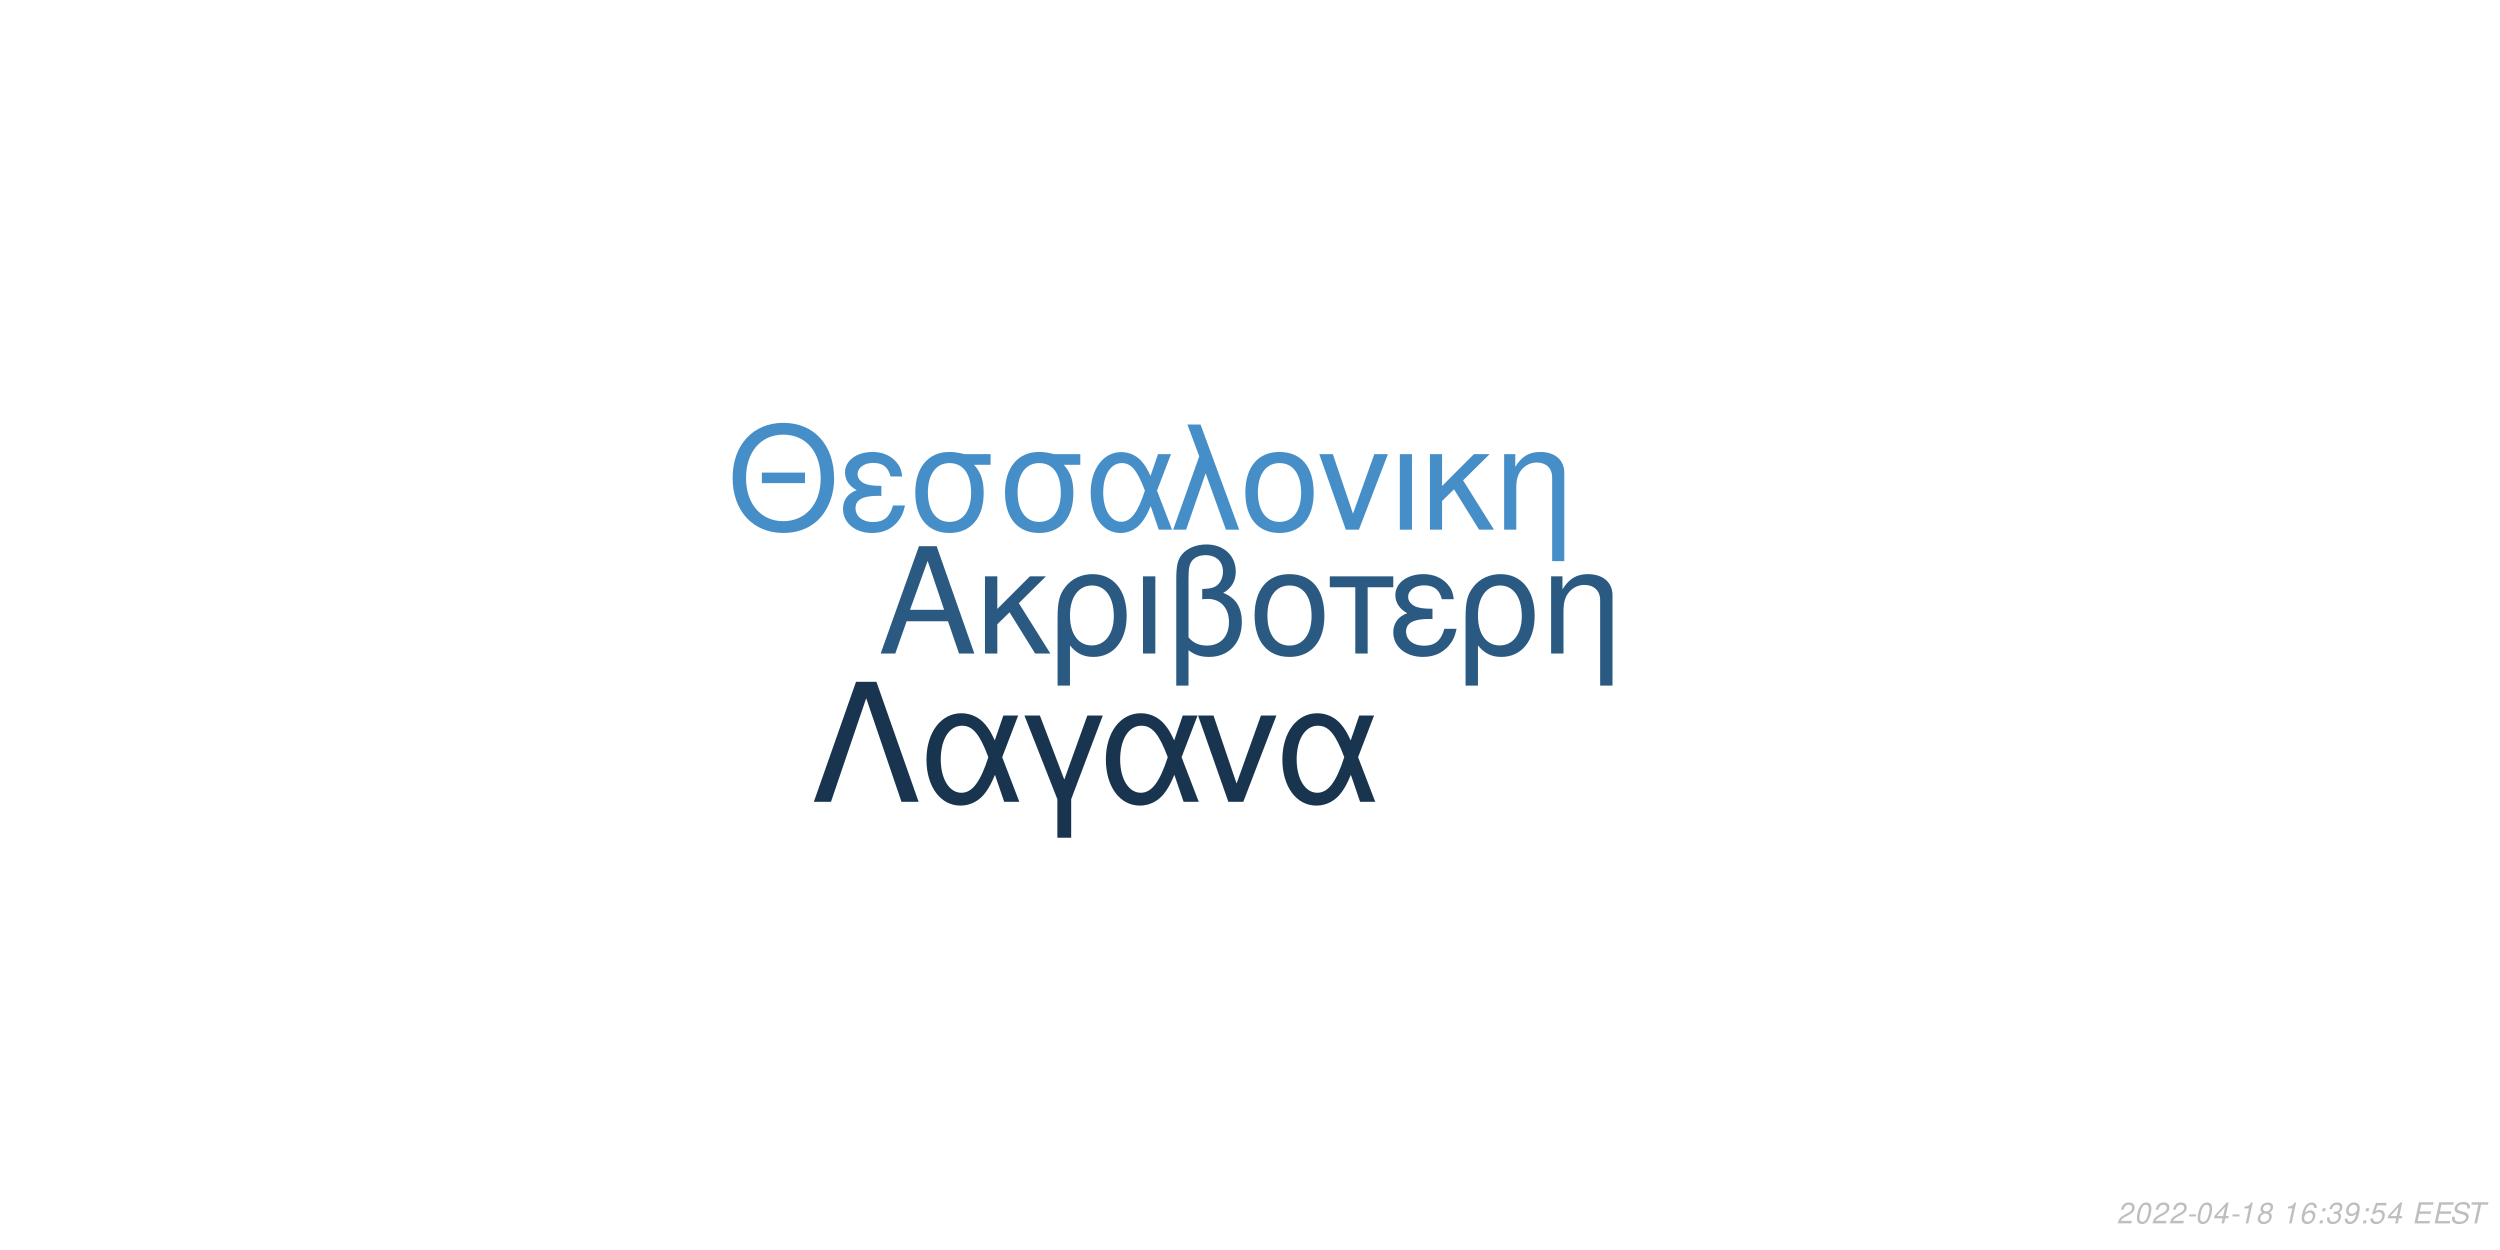
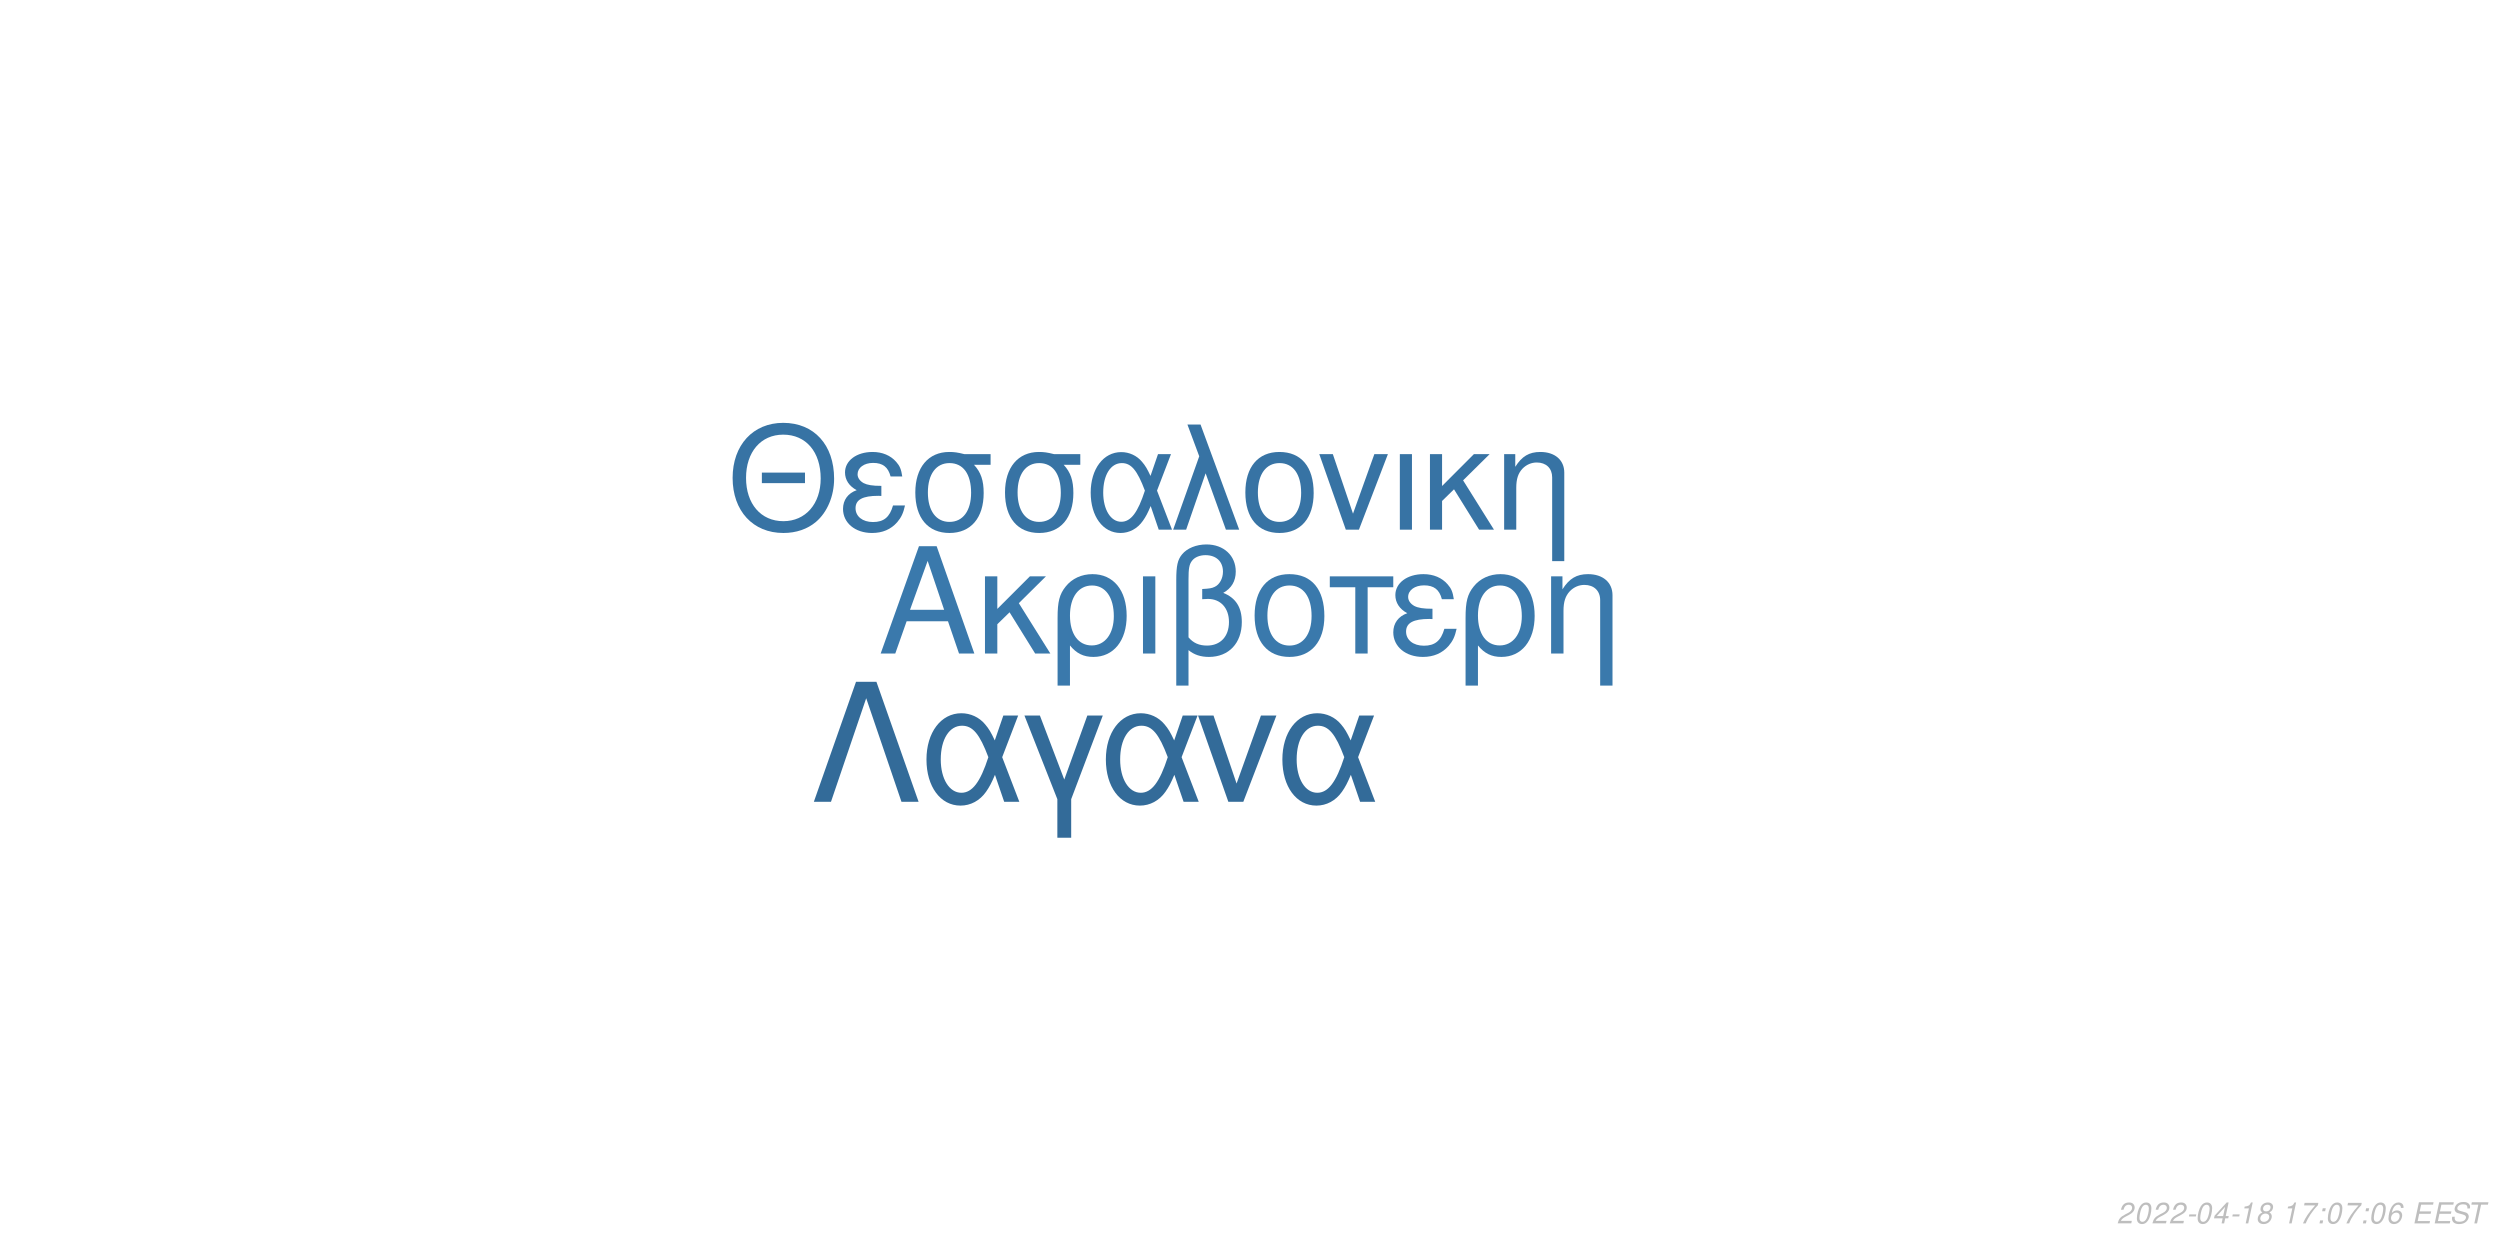
<svg xmlns="http://www.w3.org/2000/svg" xmlns:xlink="http://www.w3.org/1999/xlink" width="864pt" height="432pt" viewBox="0 0 864 432" version="1.1">
  <defs>
    <g>
      <symbol overflow="visible" id="glyph0-0">
        <path style="stroke:none;" d="" />
      </symbol>
      <symbol overflow="visible" id="glyph0-1">
        <path style="stroke:none;" d="M 24.125 -11.141 L 27.938 0 L 33.234 0 L 20.203 -37.094 L 14.094 -37.094 L 0.859 0 L 5.906 0 L 9.828 -11.141 Z M 22.797 -15.109 L 11 -15.109 L 17.094 -32.016 Z M 22.797 -15.109 " />
      </symbol>
      <symbol overflow="visible" id="glyph0-2">
        <path style="stroke:none;" d="M 7.172 -15.422 L 7.172 -26.672 L 2.906 -26.672 L 2.906 0 L 7.172 0 L 7.172 -10.125 L 11.406 -14.25 L 20.25 0 L 25.5 0 L 14.609 -17.406 L 23.969 -26.672 L 18.422 -26.672 Z M 7.172 -15.422 " />
      </symbol>
      <symbol overflow="visible" id="glyph0-3">
        <path style="stroke:none;" d="M 3 11.094 L 7.281 11.094 L 7.281 -2.797 C 9.516 -0.047 11.953 1.172 15.375 1.172 C 22.344 1.172 26.875 -4.422 26.875 -13.031 C 26.875 -21.891 22.297 -27.438 15.062 -27.438 C 11.297 -27.438 7.984 -25.906 5.797 -23.156 C 3.672 -20.516 3 -17.969 3 -12.359 Z M 14.906 -23.516 C 19.547 -23.516 22.438 -19.438 22.438 -12.922 C 22.438 -6.812 19.391 -2.797 14.812 -2.797 C 10.172 -2.797 7.281 -6.766 7.281 -13.125 C 7.281 -19.484 10.234 -23.516 14.906 -23.516 Z M 14.906 -23.516 " />
      </symbol>
      <symbol overflow="visible" id="glyph0-4">
        <path style="stroke:none;" d="M 3.516 0 L 7.781 0 L 7.781 -26.672 L 3.516 -26.672 Z M 3.516 0 " />
      </symbol>
      <symbol overflow="visible" id="glyph0-5">
        <path style="stroke:none;" d="M 4.016 11.094 L 8.25 11.094 L 8.25 -1.172 C 10.172 0.406 12.422 1.172 15.312 1.172 C 22.188 1.172 26.672 -3.609 26.672 -10.891 C 26.672 -15.984 24.578 -19.234 20.25 -20.969 C 23.109 -22.547 24.578 -25.031 24.578 -28.344 C 24.578 -33.844 20.406 -37.703 14.453 -37.703 C 10.938 -37.703 7.734 -36.391 6 -34.25 C 4.484 -32.422 4.016 -30.328 4.016 -25.391 Z M 8.25 -25.656 C 8.25 -29.359 8.5 -30.844 9.469 -32.062 C 10.375 -33.281 12.156 -34 14.094 -34 C 17.812 -34 20.156 -31.812 20.156 -28.297 C 20.156 -25.953 18.984 -23.812 17.297 -23.047 C 16.281 -22.547 15.469 -22.438 12.984 -22.297 L 12.984 -18.781 C 13.734 -18.828 14.344 -18.875 14.969 -18.875 C 19.344 -18.875 22.234 -15.719 22.234 -10.891 C 22.234 -5.906 19.281 -2.75 14.656 -2.75 C 11.953 -2.75 9.922 -3.609 8.25 -5.594 Z M 8.25 -25.656 " />
      </symbol>
      <symbol overflow="visible" id="glyph0-6">
        <path style="stroke:none;" d="M 14.094 -27.438 C 6.562 -27.438 2.094 -22.094 2.094 -13.125 C 2.094 -4.125 6.562 1.172 14.141 1.172 C 21.672 1.172 26.203 -4.172 26.203 -12.922 C 26.203 -22.188 21.828 -27.438 14.094 -27.438 Z M 14.141 -23.516 C 18.938 -23.516 21.781 -19.594 21.781 -12.984 C 21.781 -6.672 18.828 -2.75 14.141 -2.75 C 9.422 -2.75 6.516 -6.672 6.516 -13.125 C 6.516 -19.594 9.422 -23.516 14.141 -23.516 Z M 14.141 -23.516 " />
      </symbol>
      <symbol overflow="visible" id="glyph0-7">
        <path style="stroke:none;" d="M 7.891 0 L 12.156 0 L 12.156 -22.906 L 21.016 -22.906 L 21.016 -26.672 L -0.922 -26.672 L -0.922 -22.906 L 7.891 -22.906 Z M 7.891 0 " />
      </symbol>
      <symbol overflow="visible" id="glyph0-8">
        <path style="stroke:none;" d="M 14.562 -15.469 C 11.344 -15.469 9.562 -15.781 8.297 -16.438 C 6.922 -17.203 6.156 -18.328 6.156 -19.547 C 6.156 -21.891 8.453 -23.562 11.656 -23.562 C 15.062 -23.562 16.953 -22.094 17.812 -18.781 L 21.938 -18.781 C 21.578 -21.266 21.062 -22.5 19.797 -23.922 C 17.812 -26.203 14.906 -27.438 11.453 -27.438 C 5.797 -27.438 1.734 -24.375 1.734 -20.203 C 1.734 -17.609 3.156 -15.375 5.859 -13.938 C 2.797 -12.875 1.016 -10.484 1.016 -7.328 C 1.016 -2.391 5.297 1.172 11.25 1.172 C 14.969 1.172 17.906 -0.109 20.156 -2.641 C 21.578 -4.328 22.297 -5.797 22.906 -8.547 L 18.672 -8.547 C 17.5 -4.422 15.422 -2.703 11.609 -2.703 C 7.938 -2.703 5.438 -4.688 5.438 -7.578 C 5.438 -10.578 7.938 -11.953 13.484 -11.953 C 13.641 -11.953 14.094 -11.953 14.562 -11.906 Z M 14.562 -15.469 " />
      </symbol>
      <symbol overflow="visible" id="glyph0-9">
        <path style="stroke:none;" d="M 3.562 -26.672 L 3.562 0 L 7.844 0 L 7.844 -14.703 C 7.844 -17.906 8.5 -19.891 10.031 -21.531 C 11.406 -22.953 13.188 -23.719 15.062 -23.719 C 18.375 -23.719 20.516 -21.672 20.516 -18.469 L 20.516 11.094 L 24.781 11.094 L 24.781 -20.156 C 24.781 -24.578 21.469 -27.438 16.328 -27.438 C 12.359 -27.438 9.828 -25.906 7.484 -22.188 L 7.484 -26.672 Z M 3.562 -26.672 " />
      </symbol>
      <symbol overflow="visible" id="glyph1-0">
        <path style="stroke:none;" d="" />
      </symbol>
      <symbol overflow="visible" id="glyph1-1">
        <path style="stroke:none;" d="M 26.859 -19.734 L 11.953 -19.734 L 11.953 -16.094 L 26.859 -16.094 Z M 19.328 -36.922 C 8.922 -36.922 1.844 -29.25 1.844 -17.891 C 1.844 -6.484 8.875 1.141 19.391 1.141 C 23.812 1.141 27.703 -0.203 30.641 -2.688 C 34.578 -6.031 36.922 -11.656 36.922 -17.594 C 36.922 -29.297 30 -36.922 19.328 -36.922 Z M 19.328 -32.844 C 27.203 -32.844 32.281 -26.906 32.281 -17.688 C 32.281 -8.922 27.062 -2.938 19.391 -2.938 C 11.609 -2.938 6.484 -8.922 6.484 -17.891 C 6.484 -26.859 11.609 -32.844 19.328 -32.844 Z M 19.328 -32.844 " />
      </symbol>
      <symbol overflow="visible" id="glyph1-2">
        <path style="stroke:none;" d="M 14.25 -15.141 C 11.109 -15.141 9.375 -15.453 8.125 -16.094 C 6.781 -16.844 6.031 -17.938 6.031 -19.141 C 6.031 -21.422 8.266 -23.078 11.406 -23.078 C 14.75 -23.078 16.594 -21.625 17.438 -18.391 L 21.469 -18.391 C 21.125 -20.828 20.625 -22.031 19.391 -23.422 C 17.438 -25.656 14.594 -26.859 11.219 -26.859 C 5.688 -26.859 1.688 -23.875 1.688 -19.781 C 1.688 -17.234 3.094 -15.047 5.734 -13.656 C 2.734 -12.609 1 -10.266 1 -7.172 C 1 -2.344 5.188 1.141 11.016 1.141 C 14.656 1.141 17.547 -0.094 19.734 -2.594 C 21.125 -4.234 21.828 -5.688 22.422 -8.375 L 18.281 -8.375 C 17.141 -4.328 15.094 -2.641 11.359 -2.641 C 7.766 -2.641 5.328 -4.578 5.328 -7.422 C 5.328 -10.359 7.766 -11.703 13.203 -11.703 C 13.359 -11.703 13.797 -11.703 14.25 -11.656 Z M 14.25 -15.141 " />
      </symbol>
      <symbol overflow="visible" id="glyph1-3">
        <path style="stroke:none;" d="M 29 -26.109 L 19.938 -26.109 C 17.594 -26.703 16.438 -26.859 14.703 -26.859 C 7.469 -26.859 2.984 -21.469 2.984 -12.859 C 2.984 -4.031 7.375 1.141 14.797 1.141 C 22.172 1.141 26.609 -4.078 26.609 -12.656 C 26.609 -17.047 25.656 -19.828 23.266 -22.422 L 29 -22.422 Z M 14.797 -23.016 C 19.531 -23.016 22.266 -19.234 22.266 -12.75 C 22.266 -6.531 19.438 -2.688 14.797 -2.688 C 10.172 -2.688 7.328 -6.531 7.328 -12.859 C 7.328 -19.188 10.172 -23.016 14.797 -23.016 Z M 14.797 -23.016 " />
      </symbol>
      <symbol overflow="visible" id="glyph1-4">
        <path style="stroke:none;" d="M 29.344 -26.109 L 24.859 -26.109 L 22.266 -18.578 C 21.125 -21.031 20.484 -22.125 19.328 -23.469 C 17.547 -25.609 14.906 -26.812 12.156 -26.812 C 5.984 -26.812 1.594 -20.984 1.594 -12.812 C 1.594 -4.578 5.828 1.141 11.906 1.141 C 14.953 1.141 17.734 -0.344 19.625 -3.047 C 20.672 -4.531 21.281 -5.688 22.328 -8.172 L 25.109 0 L 29.703 0 L 24.516 -13.5 Z M 20.328 -13.5 C 17.891 -5.922 15.453 -2.734 12.156 -2.734 C 8.516 -2.734 5.922 -6.922 5.922 -12.812 C 5.922 -18.938 8.516 -23.016 12.359 -23.016 C 15.594 -23.016 17.688 -20.531 20.328 -13.5 Z M 20.328 -13.5 " />
      </symbol>
      <symbol overflow="visible" id="glyph1-5">
        <path style="stroke:none;" d="M 1.094 0 L 5.578 0 L 12.312 -19.484 L 19.328 0 L 23.922 0 L 10.562 -36.328 L 6.031 -36.328 L 10.109 -25.359 Z M 1.094 0 " />
      </symbol>
      <symbol overflow="visible" id="glyph1-6">
        <path style="stroke:none;" d="M 13.797 -26.859 C 6.422 -26.859 2.047 -21.625 2.047 -12.859 C 2.047 -4.031 6.422 1.141 13.859 1.141 C 21.234 1.141 25.656 -4.078 25.656 -12.656 C 25.656 -21.719 21.375 -26.859 13.797 -26.859 Z M 13.859 -23.016 C 18.531 -23.016 21.328 -19.188 21.328 -12.703 C 21.328 -6.531 18.438 -2.688 13.859 -2.688 C 9.219 -2.688 6.375 -6.531 6.375 -12.859 C 6.375 -19.188 9.219 -23.016 13.859 -23.016 Z M 13.859 -23.016 " />
      </symbol>
      <symbol overflow="visible" id="glyph1-7">
        <path style="stroke:none;" d="M 14.297 0 L 24.312 -26.109 L 19.625 -26.109 L 12.25 -5.531 L 5.281 -26.109 L 0.594 -26.109 L 9.766 0 Z M 14.297 0 " />
      </symbol>
      <symbol overflow="visible" id="glyph1-8">
        <path style="stroke:none;" d="M 3.438 0 L 7.625 0 L 7.625 -26.109 L 3.438 -26.109 Z M 3.438 0 " />
      </symbol>
      <symbol overflow="visible" id="glyph1-9">
        <path style="stroke:none;" d="M 7.031 -15.094 L 7.031 -26.109 L 2.844 -26.109 L 2.844 0 L 7.031 0 L 7.031 -9.922 L 11.156 -13.953 L 19.828 0 L 24.969 0 L 14.297 -17.047 L 23.469 -26.109 L 18.031 -26.109 Z M 7.031 -15.094 " />
      </symbol>
      <symbol overflow="visible" id="glyph1-10">
        <path style="stroke:none;" d="M 3.484 -26.109 L 3.484 0 L 7.672 0 L 7.672 -14.406 C 7.672 -17.547 8.328 -19.484 9.812 -21.078 C 11.156 -22.469 12.906 -23.219 14.75 -23.219 C 17.984 -23.219 20.078 -21.234 20.078 -18.094 L 20.078 10.859 L 24.266 10.859 L 24.266 -19.734 C 24.266 -24.062 21.031 -26.859 16 -26.859 C 12.109 -26.859 9.609 -25.359 7.328 -21.719 L 7.328 -26.109 Z M 3.484 -26.109 " />
      </symbol>
      <symbol overflow="visible" id="glyph2-0">
        <path style="stroke:none;" d="" />
      </symbol>
      <symbol overflow="visible" id="glyph2-1">
        <path style="stroke:none;" d="M 22.531 -41.484 L 15.484 -41.484 L 0.906 0 L 6.828 0 L 19 -35.797 L 31.188 0 L 37.109 0 Z M 22.531 -41.484 " />
      </symbol>
      <symbol overflow="visible" id="glyph2-2">
        <path style="stroke:none;" d="M 33.516 -29.812 L 28.391 -29.812 L 25.438 -21.219 C 24.125 -24.016 23.391 -25.266 22.078 -26.797 C 20.031 -29.25 17.016 -30.609 13.891 -30.609 C 6.828 -30.609 1.828 -23.953 1.828 -14.625 C 1.828 -5.234 6.656 1.312 13.594 1.312 C 17.078 1.312 20.266 -0.391 22.422 -3.469 C 23.609 -5.172 24.297 -6.484 25.5 -9.328 L 28.688 0 L 33.922 0 L 28 -15.422 Z M 23.219 -15.422 C 20.422 -6.766 17.641 -3.125 13.891 -3.125 C 9.734 -3.125 6.766 -7.906 6.766 -14.625 C 6.766 -21.625 9.734 -26.297 14.109 -26.297 C 17.812 -26.297 20.203 -23.453 23.219 -15.422 Z M 23.219 -15.422 " />
      </symbol>
      <symbol overflow="visible" id="glyph2-3">
        <path style="stroke:none;" d="M 12.062 12.406 L 16.844 12.406 L 16.844 -0.906 L 27.766 -29.812 L 22.422 -29.812 L 14.453 -7.688 L 6.031 -29.812 L 0.688 -29.812 L 12.062 -0.906 Z M 12.062 12.406 " />
      </symbol>
      <symbol overflow="visible" id="glyph2-4">
        <path style="stroke:none;" d="M 16.328 0 L 27.766 -29.812 L 22.422 -29.812 L 14 -6.312 L 6.031 -29.812 L 0.688 -29.812 L 11.156 0 Z M 16.328 0 " />
      </symbol>
      <symbol overflow="visible" id="glyph3-0">
        <path style="stroke:none;" d="" />
      </symbol>
      <symbol overflow="visible" id="glyph3-1">
        <path style="stroke:none;" d="M 5.234 -0.875 L 1.469 -0.875 C 1.641 -1.375 2.203 -1.891 3.109 -2.344 L 4.234 -2.938 C 5.562 -3.625 6.219 -4.469 6.219 -5.484 C 6.219 -5.938 6.062 -6.359 5.797 -6.656 C 5.469 -7.047 4.984 -7.234 4.312 -7.234 C 2.766 -7.234 1.891 -6.453 1.484 -4.734 L 2.375 -4.734 C 2.484 -5.188 2.609 -5.484 2.797 -5.75 C 3.094 -6.203 3.609 -6.453 4.188 -6.453 C 4.891 -6.453 5.344 -6.031 5.344 -5.375 C 5.344 -4.703 4.859 -4.094 4.016 -3.656 L 2.984 -3.125 C 1.234 -2.188 0.797 -1.656 0.344 -0.016 L 5.047 -0.016 Z M 5.234 -0.875 " />
      </symbol>
      <symbol overflow="visible" id="glyph3-2">
        <path style="stroke:none;" d="M 4.203 -7.234 C 3.375 -7.234 2.688 -6.812 2.125 -5.984 C 1.484 -5.047 0.984 -3.188 0.984 -1.734 C 0.984 -1.109 1.172 -0.562 1.484 -0.266 C 1.797 0.047 2.281 0.234 2.766 0.234 C 3.625 0.234 4.281 -0.156 4.859 -1.016 C 5.516 -1.953 6 -3.797 6 -5.266 C 6 -6.5 5.328 -7.234 4.203 -7.234 Z M 4.094 -6.453 C 4.734 -6.453 5.125 -5.984 5.125 -5.156 C 5.125 -4.203 4.781 -2.625 4.406 -1.812 C 3.984 -0.938 3.516 -0.547 2.875 -0.547 C 2.25 -0.547 1.875 -1.031 1.875 -1.828 C 1.875 -2.797 2.203 -4.344 2.594 -5.203 C 2.984 -6.047 3.453 -6.453 4.094 -6.453 Z M 4.094 -6.453 " />
      </symbol>
      <symbol overflow="visible" id="glyph3-3">
        <path style="stroke:none;" d="M 3.516 -3.125 L 1.125 -3.125 L 0.969 -2.406 L 3.359 -2.406 Z M 3.516 -3.125 " />
      </symbol>
      <symbol overflow="visible" id="glyph3-4">
        <path style="stroke:none;" d="M 3.625 -1.75 L 3.266 0 L 4.141 0 L 4.516 -1.75 L 5.562 -1.75 L 5.734 -2.531 L 4.688 -2.531 L 5.688 -7.234 L 5.016 -7.234 L 0.844 -2.672 L 0.641 -1.75 Z M 3.797 -2.531 L 1.594 -2.531 L 4.469 -5.703 Z M 3.797 -2.531 " />
      </symbol>
      <symbol overflow="visible" id="glyph3-5">
        <path style="stroke:none;" d="M 3.703 -5.188 L 2.594 0 L 3.469 0 L 5.016 -7.234 L 4.438 -7.234 C 3.906 -6.156 3.688 -6.016 2.234 -5.812 L 2.109 -5.188 Z M 3.703 -5.188 " />
      </symbol>
      <symbol overflow="visible" id="glyph3-6">
        <path style="stroke:none;" d="M 4.766 -3.797 C 5.078 -3.969 5.234 -4.078 5.438 -4.234 C 5.812 -4.594 6.062 -5.172 6.062 -5.734 C 6.062 -6.625 5.344 -7.234 4.266 -7.234 C 2.812 -7.234 1.703 -6.219 1.703 -4.875 C 1.703 -4.406 1.875 -4.125 2.359 -3.812 C 1.297 -3.312 0.75 -2.516 0.75 -1.469 C 0.75 -0.438 1.547 0.234 2.812 0.234 C 3.656 0.234 4.359 -0.094 4.938 -0.734 C 5.359 -1.234 5.609 -1.859 5.609 -2.438 C 5.609 -3.047 5.312 -3.516 4.766 -3.797 Z M 4.109 -6.453 C 4.797 -6.453 5.188 -6.125 5.188 -5.578 C 5.188 -5.266 5.062 -4.922 4.859 -4.672 C 4.562 -4.312 4.188 -4.156 3.656 -4.156 C 2.984 -4.156 2.594 -4.453 2.594 -4.984 C 2.594 -5.859 3.203 -6.453 4.109 -6.453 Z M 3.453 -3.406 C 4.234 -3.406 4.734 -2.984 4.734 -2.312 C 4.734 -1.312 3.922 -0.547 2.875 -0.547 C 2.125 -0.547 1.625 -0.969 1.625 -1.625 C 1.625 -2.609 2.438 -3.406 3.453 -3.406 Z M 3.453 -3.406 " />
      </symbol>
      <symbol overflow="visible" id="glyph3-7">
        <path style="stroke:none;" d="" />
      </symbol>
      <symbol overflow="visible" id="glyph3-8">
-         <path style="stroke:none;" d="M 6.125 -5.344 L 6.141 -5.625 C 6.141 -6.609 5.453 -7.234 4.391 -7.234 C 3.438 -7.234 2.641 -6.719 2.016 -5.703 C 1.422 -4.781 0.938 -2.953 0.938 -1.688 C 0.938 -0.516 1.688 0.234 2.859 0.234 C 3.703 0.234 4.438 -0.156 5 -0.875 C 5.406 -1.422 5.672 -2.156 5.672 -2.766 C 5.672 -3.812 4.969 -4.5 3.906 -4.5 C 3.234 -4.5 2.672 -4.234 2.094 -3.625 C 2.406 -5.375 3.234 -6.453 4.25 -6.453 C 4.703 -6.453 5.062 -6.234 5.172 -5.844 C 5.203 -5.719 5.234 -5.578 5.25 -5.344 Z M 3.656 -3.734 C 4.344 -3.734 4.797 -3.281 4.797 -2.625 C 4.797 -1.469 3.984 -0.547 2.984 -0.547 C 2.297 -0.547 1.812 -1.047 1.812 -1.766 C 1.812 -2.859 2.625 -3.734 3.656 -3.734 Z M 3.656 -3.734 " />
+         <path style="stroke:none;" d="M 6.703 -7.094 L 1.953 -7.094 L 1.766 -6.219 L 5.594 -6.219 C 3.344 -3.688 2.266 -2.109 1.375 0 L 2.344 0 C 3.031 -1.906 4.828 -4.594 6.547 -6.281 Z M 6.703 -7.094 " />
      </symbol>
      <symbol overflow="visible" id="glyph3-9">
        <path style="stroke:none;" d="M 2.359 -1.031 L 1.312 -1.031 L 1.094 0 L 2.141 0 Z M 3.266 -5.234 L 2.219 -5.234 L 2 -4.203 L 3.047 -4.203 Z M 3.266 -5.234 " />
      </symbol>
      <symbol overflow="visible" id="glyph3-10">
-         <path style="stroke:none;" d="M 2.922 -3.312 C 3.125 -3.344 3.234 -3.344 3.375 -3.344 C 4.203 -3.344 4.688 -3 4.688 -2.406 C 4.688 -1.312 3.906 -0.547 2.781 -0.547 C 2.047 -0.547 1.594 -0.938 1.594 -1.562 C 1.594 -1.719 1.609 -1.844 1.656 -2.094 L 0.766 -2.094 C 0.734 -1.797 0.719 -1.641 0.719 -1.469 C 0.719 -0.375 1.406 0.234 2.641 0.234 C 3.547 0.234 4.297 -0.078 4.812 -0.656 C 5.266 -1.156 5.562 -1.875 5.562 -2.547 C 5.562 -3.125 5.344 -3.453 4.797 -3.734 C 5.641 -4.234 6.016 -4.844 6.016 -5.734 C 6.016 -6.656 5.312 -7.234 4.203 -7.234 C 3.375 -7.234 2.672 -6.938 2.188 -6.375 C 1.891 -6.031 1.703 -5.641 1.516 -4.906 L 2.391 -4.906 C 2.5 -5.359 2.594 -5.594 2.734 -5.812 C 3.047 -6.234 3.516 -6.453 4.078 -6.453 C 4.734 -6.453 5.141 -6.125 5.141 -5.578 C 5.141 -5.188 5.016 -4.797 4.797 -4.547 C 4.516 -4.234 4 -4.062 3.266 -4.062 L 3.078 -4.062 Z M 2.922 -3.312 " />
+         <path style="stroke:none;" d="M 6.125 -5.344 L 6.141 -5.625 C 6.141 -6.609 5.453 -7.234 4.391 -7.234 C 3.438 -7.234 2.641 -6.719 2.016 -5.703 C 1.422 -4.781 0.938 -2.953 0.938 -1.688 C 0.938 -0.516 1.688 0.234 2.859 0.234 C 3.703 0.234 4.438 -0.156 5 -0.875 C 5.406 -1.422 5.672 -2.156 5.672 -2.766 C 5.672 -3.812 4.969 -4.5 3.906 -4.5 C 3.234 -4.5 2.672 -4.234 2.094 -3.625 C 2.406 -5.375 3.234 -6.453 4.25 -6.453 C 4.703 -6.453 5.062 -6.234 5.172 -5.844 C 5.203 -5.719 5.234 -5.578 5.25 -5.344 Z M 3.656 -3.734 C 4.344 -3.734 4.797 -3.281 4.797 -2.625 C 4.797 -1.469 3.984 -0.547 2.984 -0.547 C 2.297 -0.547 1.812 -1.047 1.812 -1.766 C 1.812 -2.859 2.625 -3.734 3.656 -3.734 Z M 3.656 -3.734 " />
      </symbol>
      <symbol overflow="visible" id="glyph3-11">
-         <path style="stroke:none;" d="M 0.844 -1.656 C 0.844 -1.547 0.844 -1.438 0.844 -1.375 C 0.844 -0.406 1.531 0.234 2.578 0.234 C 3.203 0.234 3.766 0.016 4.297 -0.438 C 4.938 -1 5.312 -1.656 5.594 -2.719 C 5.844 -3.672 6.016 -4.766 6.016 -5.375 C 6.016 -5.844 5.844 -6.328 5.547 -6.656 C 5.203 -7.031 4.703 -7.234 4.062 -7.234 C 2.516 -7.234 1.297 -5.938 1.297 -4.266 C 1.297 -3.203 1.984 -2.547 3.047 -2.547 C 3.484 -2.547 3.953 -2.672 4.281 -2.891 C 4.406 -2.984 4.547 -3.078 4.828 -3.344 C 4.438 -1.484 3.703 -0.547 2.703 -0.547 C 2.109 -0.547 1.719 -0.938 1.719 -1.547 L 1.719 -1.656 Z M 3.953 -6.453 C 4.625 -6.453 5.141 -5.953 5.141 -5.281 C 5.141 -4.188 4.312 -3.312 3.297 -3.312 C 2.594 -3.312 2.172 -3.734 2.172 -4.453 C 2.172 -5.562 2.984 -6.453 3.953 -6.453 Z M 3.953 -6.453 " />
+         <path style="stroke:none;" d="M 2.547 -3.312 L 6.5 -3.312 L 6.688 -4.141 L 2.719 -4.141 L 3.219 -6.469 L 7.344 -6.469 L 7.516 -7.297 L 2.453 -7.297 L 0.906 0 L 6.125 0 L 6.297 -0.812 L 2.016 -0.812 Z M 2.547 -3.312 " />
      </symbol>
      <symbol overflow="visible" id="glyph3-12">
-         <path style="stroke:none;" d="M 6.297 -7.094 L 2.594 -7.094 L 1.234 -3.234 L 2.047 -3.234 C 2.656 -3.766 2.938 -3.906 3.531 -3.906 C 4.328 -3.906 4.797 -3.453 4.797 -2.688 C 4.797 -1.438 3.969 -0.547 2.828 -0.547 C 2.031 -0.547 1.609 -0.938 1.578 -1.734 L 0.703 -1.734 L 0.703 -1.516 C 0.703 -0.938 0.844 -0.547 1.188 -0.266 C 1.562 0.062 2.078 0.234 2.703 0.234 C 3.656 0.234 4.391 -0.156 4.984 -0.922 C 5.422 -1.5 5.672 -2.234 5.672 -2.953 C 5.672 -4 4.938 -4.672 3.812 -4.672 C 3.328 -4.672 2.906 -4.547 2.406 -4.234 L 3.109 -6.219 L 6.109 -6.219 Z M 6.297 -7.094 " />
+         <path style="stroke:none;" d="M 7.062 -5.156 C 7.125 -5.438 7.141 -5.562 7.141 -5.703 C 7.141 -6.156 6.938 -6.594 6.594 -6.891 C 6.188 -7.25 5.656 -7.406 4.875 -7.406 C 3.844 -7.406 3.047 -7.125 2.5 -6.562 C 2.094 -6.141 1.781 -5.438 1.781 -4.922 C 1.781 -4.297 2.219 -3.766 2.891 -3.562 L 4.594 -3.094 C 5.406 -2.859 5.734 -2.578 5.734 -2.094 C 5.734 -1.781 5.547 -1.406 5.266 -1.141 C 4.844 -0.766 4.266 -0.578 3.453 -0.578 C 2.328 -0.578 1.812 -0.984 1.812 -1.906 C 1.812 -2.047 1.812 -2.125 1.844 -2.312 L 0.984 -2.312 C 0.906 -2.062 0.891 -1.906 0.891 -1.688 C 0.891 -0.484 1.797 0.234 3.297 0.234 C 4.359 0.234 5.234 -0.062 5.812 -0.609 C 6.344 -1.078 6.688 -1.797 6.688 -2.375 C 6.688 -2.641 6.609 -2.906 6.453 -3.156 C 6.234 -3.5 5.938 -3.703 5.469 -3.828 L 3.75 -4.312 C 2.984 -4.547 2.734 -4.734 2.734 -5.188 C 2.734 -5.547 2.875 -5.844 3.188 -6.109 C 3.547 -6.438 4.031 -6.594 4.703 -6.594 C 5.266 -6.594 5.688 -6.484 5.906 -6.297 C 6.094 -6.125 6.219 -5.797 6.219 -5.516 C 6.219 -5.422 6.203 -5.344 6.188 -5.156 Z M 7.062 -5.156 " />
      </symbol>
      <symbol overflow="visible" id="glyph3-13">
-         <path style="stroke:none;" d="M 2.547 -3.312 L 6.5 -3.312 L 6.688 -4.141 L 2.719 -4.141 L 3.219 -6.469 L 7.344 -6.469 L 7.516 -7.297 L 2.453 -7.297 L 0.906 0 L 6.125 0 L 6.297 -0.812 L 2.016 -0.812 Z M 2.547 -3.312 " />
-       </symbol>
-       <symbol overflow="visible" id="glyph3-14">
-         <path style="stroke:none;" d="M 7.062 -5.156 C 7.125 -5.438 7.141 -5.562 7.141 -5.703 C 7.141 -6.156 6.938 -6.594 6.594 -6.891 C 6.188 -7.25 5.656 -7.406 4.875 -7.406 C 3.844 -7.406 3.047 -7.125 2.5 -6.562 C 2.094 -6.141 1.781 -5.438 1.781 -4.922 C 1.781 -4.297 2.219 -3.766 2.891 -3.562 L 4.594 -3.094 C 5.406 -2.859 5.734 -2.578 5.734 -2.094 C 5.734 -1.781 5.547 -1.406 5.266 -1.141 C 4.844 -0.766 4.266 -0.578 3.453 -0.578 C 2.328 -0.578 1.812 -0.984 1.812 -1.906 C 1.812 -2.047 1.812 -2.125 1.844 -2.312 L 0.984 -2.312 C 0.906 -2.062 0.891 -1.906 0.891 -1.688 C 0.891 -0.484 1.797 0.234 3.297 0.234 C 4.359 0.234 5.234 -0.062 5.812 -0.609 C 6.344 -1.078 6.688 -1.797 6.688 -2.375 C 6.688 -2.641 6.609 -2.906 6.453 -3.156 C 6.234 -3.5 5.938 -3.703 5.469 -3.828 L 3.75 -4.312 C 2.984 -4.547 2.734 -4.734 2.734 -5.188 C 2.734 -5.547 2.875 -5.844 3.188 -6.109 C 3.547 -6.438 4.031 -6.594 4.703 -6.594 C 5.266 -6.594 5.688 -6.484 5.906 -6.297 C 6.094 -6.125 6.219 -5.797 6.219 -5.516 C 6.219 -5.422 6.203 -5.344 6.188 -5.156 Z M 7.062 -5.156 " />
-       </symbol>
-       <symbol overflow="visible" id="glyph3-15">
        <path style="stroke:none;" d="M 4.938 -6.469 L 7.312 -6.469 L 7.484 -7.297 L 1.75 -7.297 L 1.578 -6.469 L 3.984 -6.469 L 2.609 0 L 3.547 0 Z M 4.938 -6.469 " />
      </symbol>
    </g>
  </defs>
  <g id="surface1">
    <rect x="0" y="0" width="864" height="432" style="fill:rgb(100%,100%,100%);fill-opacity:1;stroke:none;" />
-     <g style="fill:rgb(16.471%,34.902%,50.98%);fill-opacity:1;">
+     <g style="fill:rgb(22.745%,47.451%,67.451%);fill-opacity:1;">
      <use xlink:href="#glyph0-1" x="303.5" y="225.861" />
      <use xlink:href="#glyph0-2" x="337.5" y="225.861" />
      <use xlink:href="#glyph0-3" x="362.5" y="225.861" />
      <use xlink:href="#glyph0-4" x="391.5" y="225.861" />
      <use xlink:href="#glyph0-5" x="402.5" y="225.861" />
      <use xlink:href="#glyph0-6" x="431.5" y="225.861" />
      <use xlink:href="#glyph0-7" x="460.5" y="225.861" />
      <use xlink:href="#glyph0-8" x="480.5" y="225.861" />
      <use xlink:href="#glyph0-3" x="503.5" y="225.861" />
      <use xlink:href="#glyph0-9" x="532.5" y="225.861" />
    </g>
-     <g style="fill:rgb(27.059%,55.686%,78.431%);fill-opacity:1;">
+     <g style="fill:rgb(21.569%,45.098%,64.314%);fill-opacity:1;">
      <use xlink:href="#glyph1-1" x="251.348" y="183.058" />
      <use xlink:href="#glyph1-2" x="290.348" y="183.058" />
      <use xlink:href="#glyph1-3" x="313.348" y="183.058" />
      <use xlink:href="#glyph1-3" x="344.348" y="183.058" />
      <use xlink:href="#glyph1-4" x="375.348" y="183.058" />
      <use xlink:href="#glyph1-5" x="404.348" y="183.058" />
      <use xlink:href="#glyph1-6" x="428.348" y="183.058" />
      <use xlink:href="#glyph1-7" x="455.348" y="183.058" />
      <use xlink:href="#glyph1-8" x="480.348" y="183.058" />
      <use xlink:href="#glyph1-9" x="491.348" y="183.058" />
      <use xlink:href="#glyph1-10" x="516.348" y="183.058" />
    </g>
-     <g style="fill:rgb(9.412%,20.392%,30.98%);fill-opacity:1;">
+     <g style="fill:rgb(20%,41.961%,60%);fill-opacity:1;">
      <use xlink:href="#glyph2-1" x="280.359" y="277.105" />
      <use xlink:href="#glyph2-2" x="318.359" y="277.105" />
      <use xlink:href="#glyph2-3" x="353.359" y="277.105" />
      <use xlink:href="#glyph2-2" x="380.359" y="277.105" />
      <use xlink:href="#glyph2-4" x="413.359" y="277.105" />
      <use xlink:href="#glyph2-2" x="441.359" y="277.105" />
    </g>
    <g style="fill:rgb(74.51%,74.51%,74.51%);fill-opacity:1;">
      <use xlink:href="#glyph3-1" x="731.52" y="422.81" />
      <use xlink:href="#glyph3-2" x="737.52" y="422.81" />
      <use xlink:href="#glyph3-1" x="743.52" y="422.81" />
      <use xlink:href="#glyph3-1" x="749.52" y="422.81" />
      <use xlink:href="#glyph3-3" x="755.52" y="422.81" />
      <use xlink:href="#glyph3-2" x="758.52" y="422.81" />
      <use xlink:href="#glyph3-4" x="764.52" y="422.81" />
      <use xlink:href="#glyph3-3" x="770.52" y="422.81" />
      <use xlink:href="#glyph3-5" x="773.52" y="422.81" />
      <use xlink:href="#glyph3-6" x="779.52" y="422.81" />
      <use xlink:href="#glyph3-7" x="785.52" y="422.81" />
      <use xlink:href="#glyph3-5" x="788.52" y="422.81" />
      <use xlink:href="#glyph3-8" x="794.52" y="422.81" />
      <use xlink:href="#glyph3-9" x="800.52" y="422.81" />
-       <use xlink:href="#glyph3-10" x="803.52" y="422.81" />
-       <use xlink:href="#glyph3-11" x="809.52" y="422.81" />
+       <use xlink:href="#glyph3-2" x="803.52" y="422.81" />
+       <use xlink:href="#glyph3-8" x="809.52" y="422.81" />
      <use xlink:href="#glyph3-9" x="815.52" y="422.81" />
-       <use xlink:href="#glyph3-12" x="818.52" y="422.81" />
-       <use xlink:href="#glyph3-4" x="824.52" y="422.81" />
+       <use xlink:href="#glyph3-2" x="818.52" y="422.81" />
+       <use xlink:href="#glyph3-10" x="824.52" y="422.81" />
      <use xlink:href="#glyph3-7" x="830.52" y="422.81" />
-       <use xlink:href="#glyph3-13" x="833.52" y="422.81" />
-       <use xlink:href="#glyph3-13" x="840.52" y="422.81" />
-       <use xlink:href="#glyph3-14" x="846.52" y="422.81" />
-       <use xlink:href="#glyph3-15" x="852.52" y="422.81" />
+       <use xlink:href="#glyph3-11" x="833.52" y="422.81" />
+       <use xlink:href="#glyph3-11" x="840.52" y="422.81" />
+       <use xlink:href="#glyph3-12" x="846.52" y="422.81" />
+       <use xlink:href="#glyph3-13" x="852.52" y="422.81" />
    </g>
  </g>
</svg>
